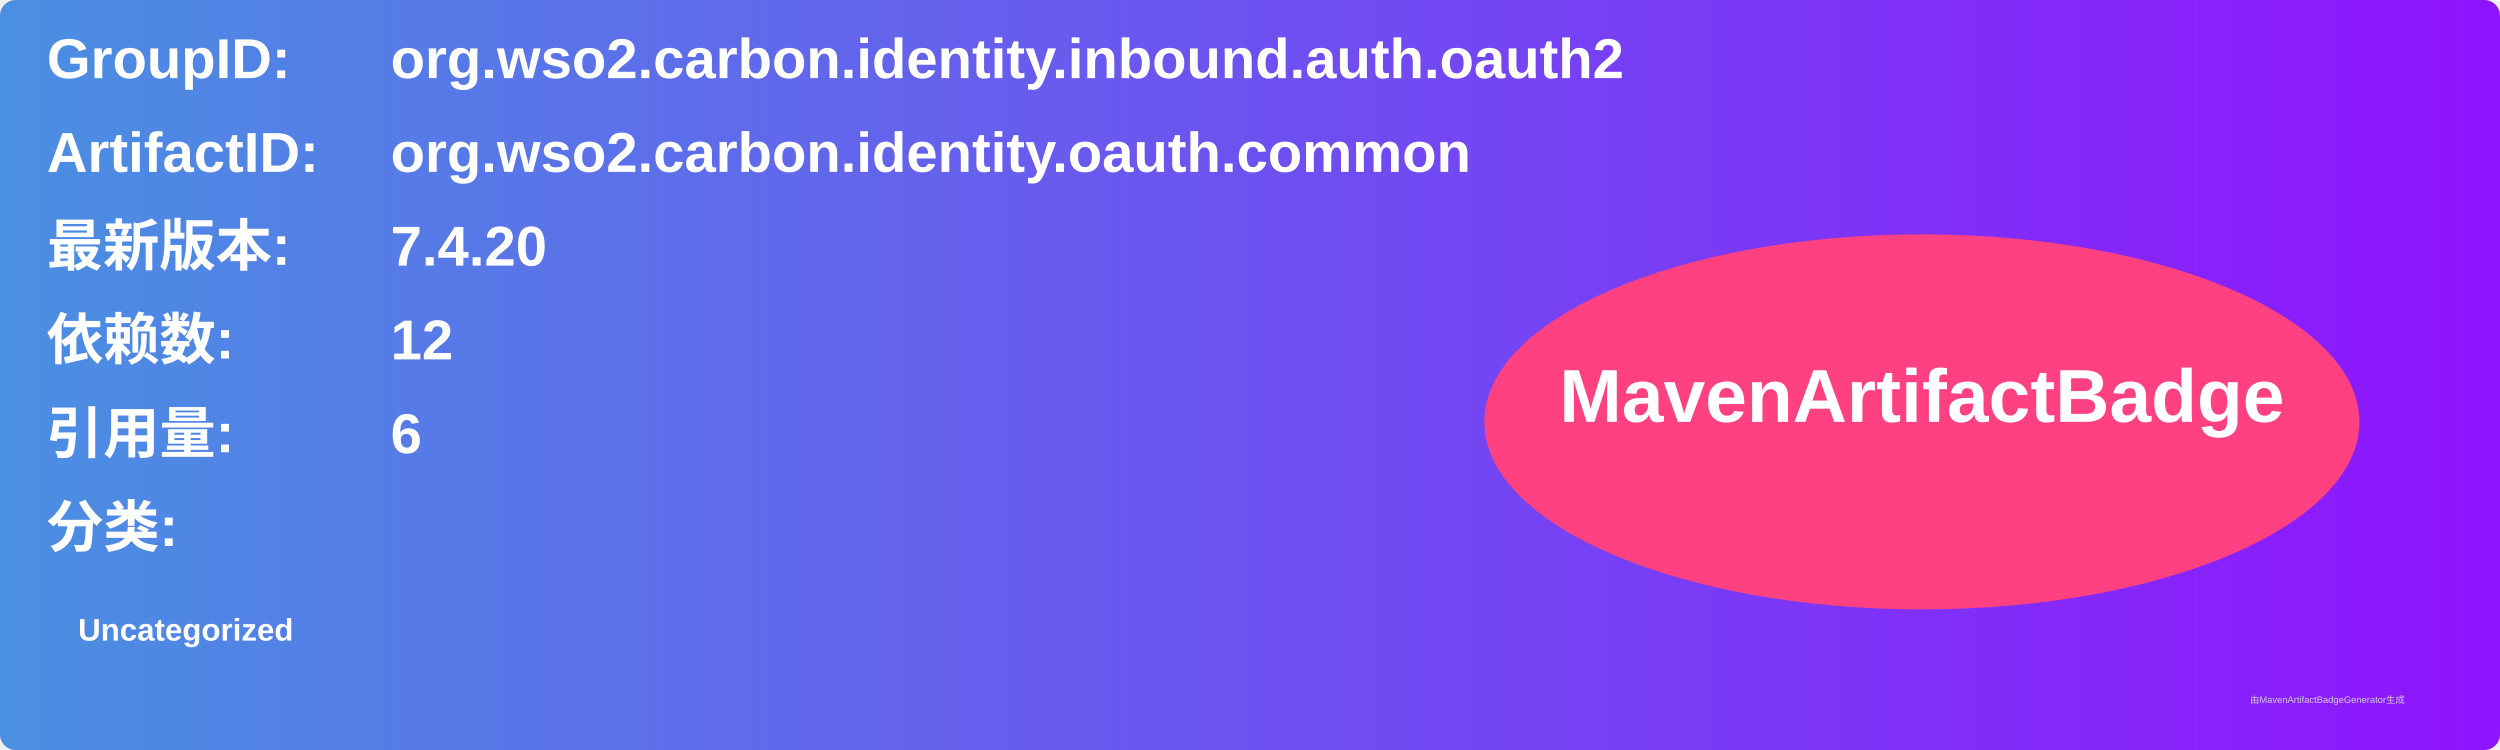
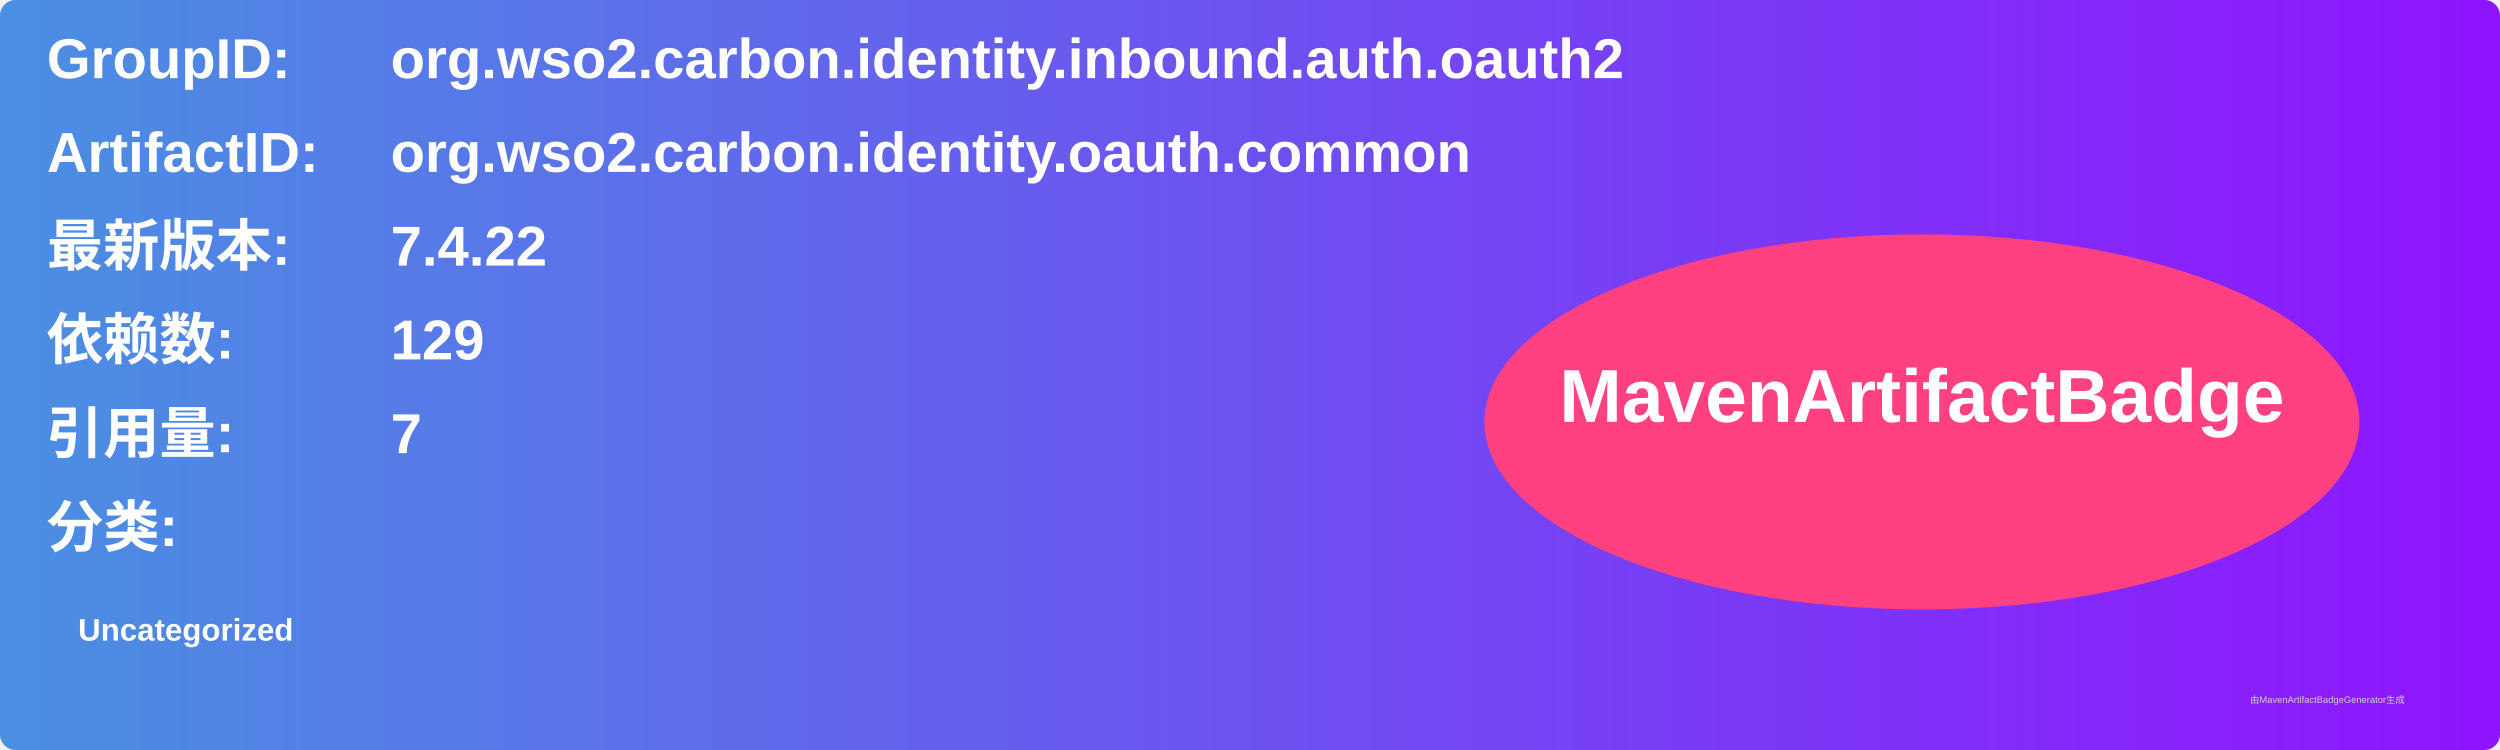
<svg xmlns="http://www.w3.org/2000/svg" width="800" height="240" viewBox="0 0 800 240">
  <linearGradient id="grad" x1="0%" y1="0%" x2="100%" y2="0%">
    <stop offset="0%" stop-color="#4a90e2" />
    <stop offset="100%" stop-color="#9013fe" />
  </linearGradient>
  <rect width="100%" height="100%" rx="5" ry="5" fill="url(#grad)" />
  <g transform="translate(15, 15)">
    <text x="0" y="10" font-family="Arial" font-size="18" fill="white" font-weight="bold" width="260">GroupID:</text>
    <text x="110" y="10" font-family="Arial" font-size="18" fill="white" font-weight="bold" width="460">org.wso2.carbon.identity.inbound.auth.oauth2</text>
    <text x="0" y="40" font-family="Arial" font-size="18" fill="white" font-weight="bold" width="260">ArtifactID:</text>
    <text x="110" y="40" font-family="Arial" font-size="18" fill="white" font-weight="bold" width="460">org.wso2.carbon.identity.oauth.common</text>
    <text x="0" y="70" font-family="Arial" font-size="18" fill="white" font-weight="bold">最新版本:</text>
    <text x="110" y="70" font-family="Arial" font-size="18" fill="white" font-weight="bold">
-       <tspan font-weight="bold">7.4.20</tspan>
+       <tspan font-weight="bold">7.4.22</tspan>
    </text>
    <text x="0" y="100" font-family="Arial" font-size="18" fill="white" font-weight="bold">依赖数: </text>
    <text x="110" y="100" font-family="Arial" font-size="18" fill="white">
-       <tspan font-weight="bold">12</tspan>
+       <tspan font-weight="bold">129</tspan>
    </text>
    <text x="0" y="130" font-family="Arial" font-size="18" fill="white" font-weight="bold">引用量: </text>
    <text x="110" y="130" font-family="Arial" font-size="18" fill="white">
-       <tspan font-weight="bold">6</tspan>
+       <tspan font-weight="bold">7</tspan>
    </text>
    <text x="0" y="160" font-family="Arial" font-size="18" fill="white" font-weight="bold">分类:</text>
    <text x="10" y="190" font-family="Arial" font-size="10" fill="white">
      <tspan font-weight="bold">Uncategorized</tspan>
    </text>
    <ellipse cx="600" cy="120" rx="140" ry="60" fill="#ff4081" />
    <text x="600" y="120" text-anchor="middle" font-family="Arial" font-size="24" fill="white" font-weight="bold">MavenArtifactBadge</text>
  </g>
  <text x="720" y="225" font-family="Arial" font-size="3" fill="#d0d0d0">由MavenArtifactBadgeGenerator生成</text>
</svg>
